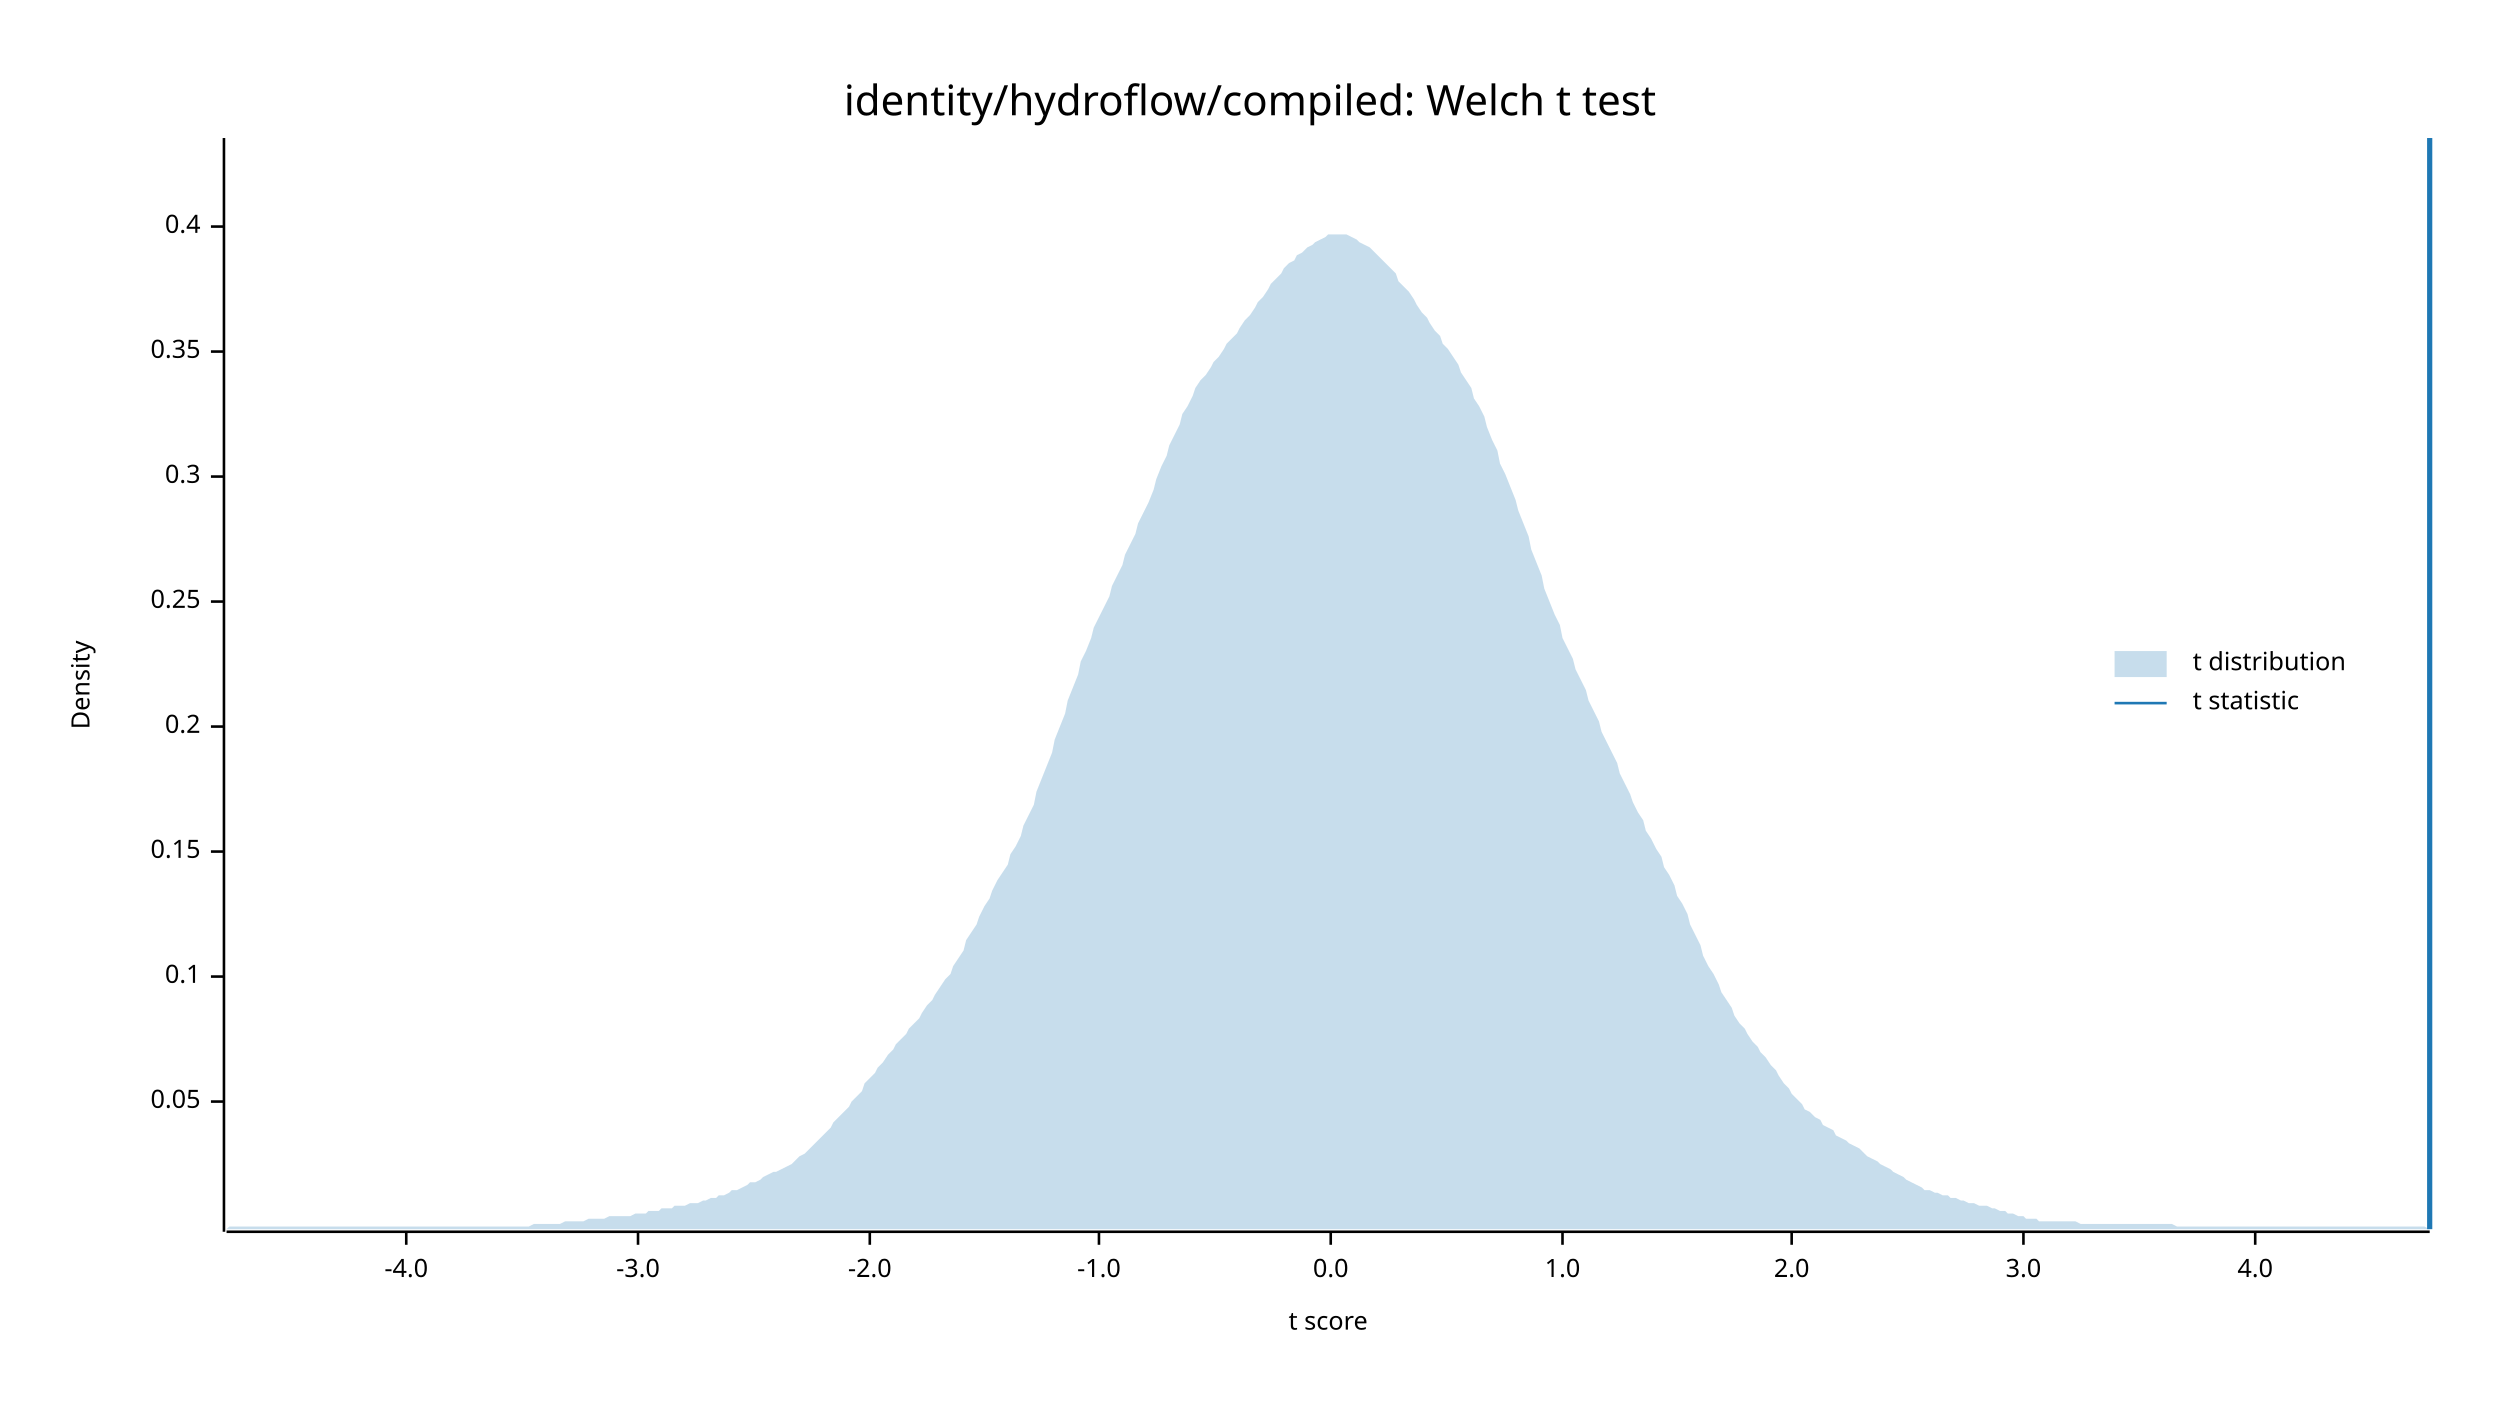
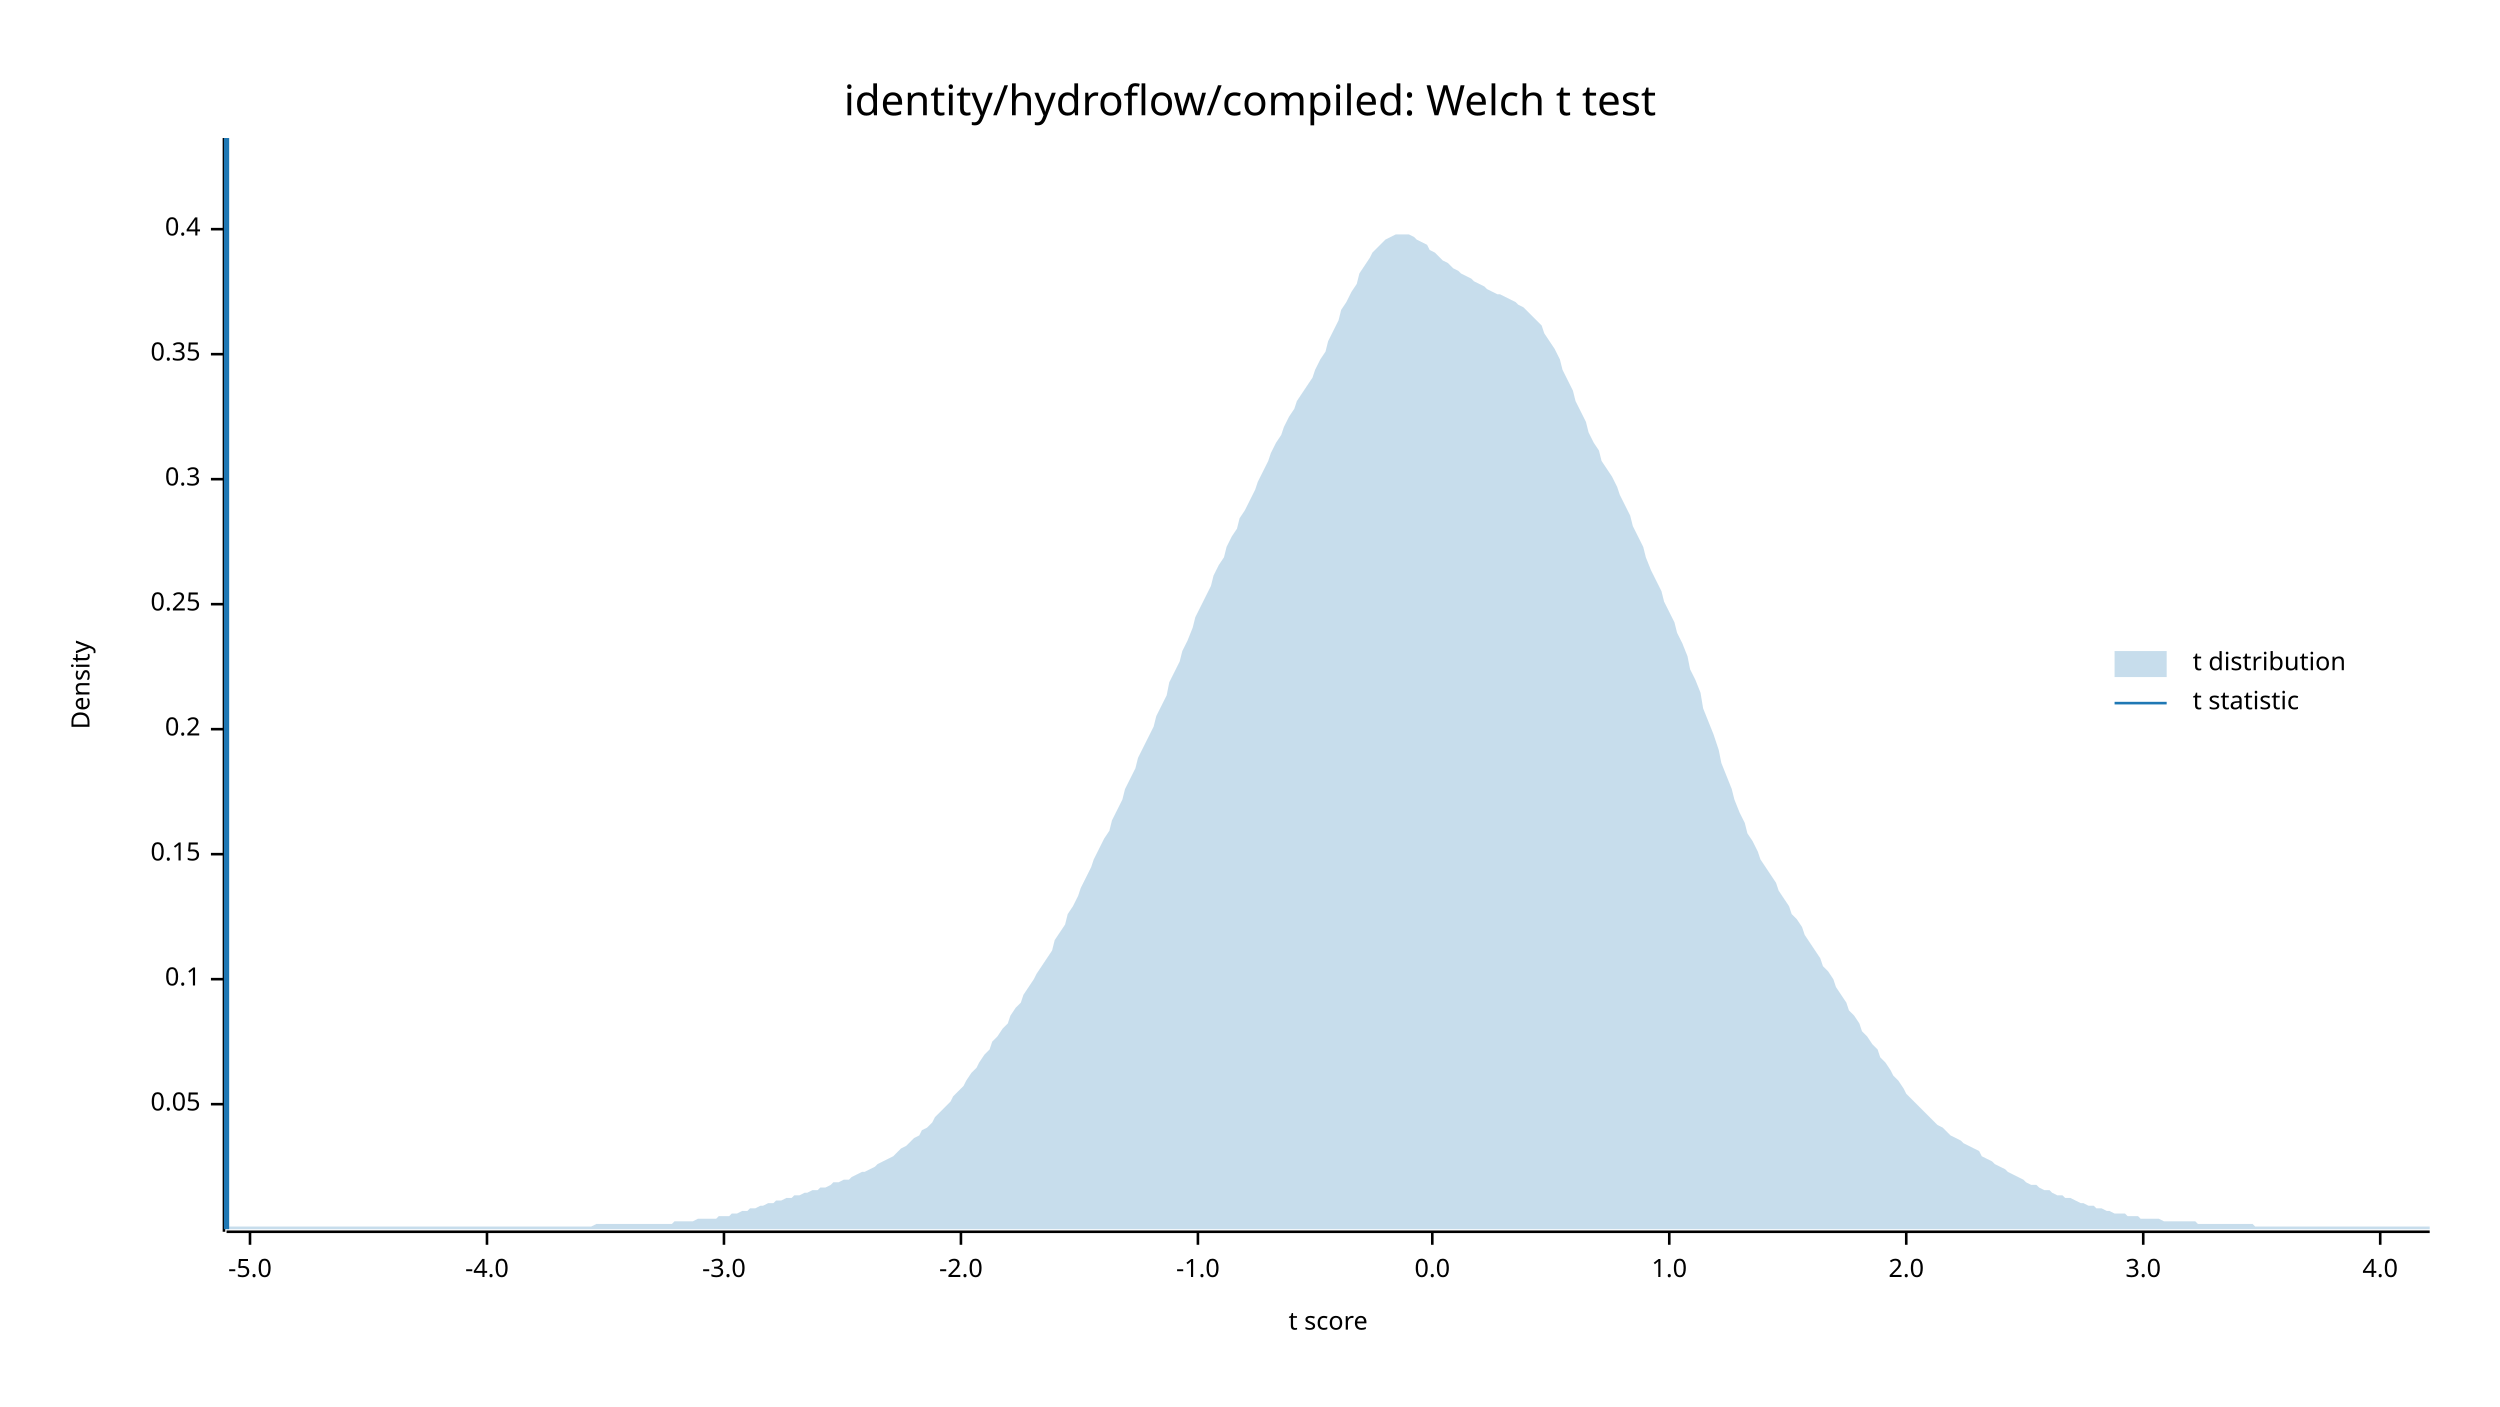
<svg xmlns="http://www.w3.org/2000/svg" width="960" height="540" viewBox="0 0 960 540">
  <text x="480" y="32" dy="0.76em" text-anchor="middle" font-family="sans-serif" font-size="16.129" opacity="1" fill="#000000">
identity/hydroflow/compiled: Welch t test
</text>
  <text x="27" y="263" dy="0.76em" text-anchor="middle" font-family="sans-serif" font-size="9.677" opacity="1" fill="#000000" transform="rotate(270, 27, 263)">
Density
</text>
  <text x="510" y="513" dy="-0.5ex" text-anchor="middle" font-family="sans-serif" font-size="9.677" opacity="1" fill="#000000">
t score
</text>
  <polyline fill="none" opacity="1" stroke="#000000" stroke-width="1" points="86,53 86,473 " />
-   <text x="77" y="423" dy="0.5ex" text-anchor="end" font-family="sans-serif" font-size="9.677" opacity="1" fill="#000000">
+   <text x="77" y="424" dy="0.5ex" text-anchor="end" font-family="sans-serif" font-size="9.677" opacity="1" fill="#000000">
0.05
</text>
-   <polyline fill="none" opacity="1" stroke="#000000" stroke-width="1" points="81,423 86,423 " />
-   <text x="77" y="375" dy="0.5ex" text-anchor="end" font-family="sans-serif" font-size="9.677" opacity="1" fill="#000000">
+   <polyline fill="none" opacity="1" stroke="#000000" stroke-width="1" points="81,424 86,424 " />
+   <text x="77" y="376" dy="0.5ex" text-anchor="end" font-family="sans-serif" font-size="9.677" opacity="1" fill="#000000">
0.1
</text>
-   <polyline fill="none" opacity="1" stroke="#000000" stroke-width="1" points="81,375 86,375 " />
-   <text x="77" y="327" dy="0.5ex" text-anchor="end" font-family="sans-serif" font-size="9.677" opacity="1" fill="#000000">
+   <polyline fill="none" opacity="1" stroke="#000000" stroke-width="1" points="81,376 86,376 " />
+   <text x="77" y="328" dy="0.5ex" text-anchor="end" font-family="sans-serif" font-size="9.677" opacity="1" fill="#000000">
0.15
</text>
-   <polyline fill="none" opacity="1" stroke="#000000" stroke-width="1" points="81,327 86,327 " />
-   <text x="77" y="279" dy="0.5ex" text-anchor="end" font-family="sans-serif" font-size="9.677" opacity="1" fill="#000000">
+   <polyline fill="none" opacity="1" stroke="#000000" stroke-width="1" points="81,328 86,328 " />
+   <text x="77" y="280" dy="0.5ex" text-anchor="end" font-family="sans-serif" font-size="9.677" opacity="1" fill="#000000">
0.2
</text>
-   <polyline fill="none" opacity="1" stroke="#000000" stroke-width="1" points="81,279 86,279 " />
-   <text x="77" y="231" dy="0.5ex" text-anchor="end" font-family="sans-serif" font-size="9.677" opacity="1" fill="#000000">
+   <polyline fill="none" opacity="1" stroke="#000000" stroke-width="1" points="81,280 86,280 " />
+   <text x="77" y="232" dy="0.5ex" text-anchor="end" font-family="sans-serif" font-size="9.677" opacity="1" fill="#000000">
0.25
</text>
-   <polyline fill="none" opacity="1" stroke="#000000" stroke-width="1" points="81,231 86,231 " />
-   <text x="77" y="183" dy="0.5ex" text-anchor="end" font-family="sans-serif" font-size="9.677" opacity="1" fill="#000000">
+   <polyline fill="none" opacity="1" stroke="#000000" stroke-width="1" points="81,232 86,232 " />
+   <text x="77" y="184" dy="0.5ex" text-anchor="end" font-family="sans-serif" font-size="9.677" opacity="1" fill="#000000">
0.3
</text>
-   <polyline fill="none" opacity="1" stroke="#000000" stroke-width="1" points="81,183 86,183 " />
-   <text x="77" y="135" dy="0.5ex" text-anchor="end" font-family="sans-serif" font-size="9.677" opacity="1" fill="#000000">
+   <polyline fill="none" opacity="1" stroke="#000000" stroke-width="1" points="81,184 86,184 " />
+   <text x="77" y="136" dy="0.5ex" text-anchor="end" font-family="sans-serif" font-size="9.677" opacity="1" fill="#000000">
0.35
</text>
-   <polyline fill="none" opacity="1" stroke="#000000" stroke-width="1" points="81,135 86,135 " />
-   <text x="77" y="87" dy="0.5ex" text-anchor="end" font-family="sans-serif" font-size="9.677" opacity="1" fill="#000000">
+   <polyline fill="none" opacity="1" stroke="#000000" stroke-width="1" points="81,136 86,136 " />
+   <text x="77" y="88" dy="0.5ex" text-anchor="end" font-family="sans-serif" font-size="9.677" opacity="1" fill="#000000">
0.4
</text>
-   <polyline fill="none" opacity="1" stroke="#000000" stroke-width="1" points="81,87 86,87 " />
+   <polyline fill="none" opacity="1" stroke="#000000" stroke-width="1" points="81,88 86,88 " />
  <polyline fill="none" opacity="1" stroke="#000000" stroke-width="1" points="87,473 933,473 " />
-   <text x="156" y="483" dy="0.76em" text-anchor="middle" font-family="sans-serif" font-size="9.677" opacity="1" fill="#000000">
+   <text x="96" y="483" dy="0.76em" text-anchor="middle" font-family="sans-serif" font-size="9.677" opacity="1" fill="#000000">
+ -5.0
+ </text>
+   <polyline fill="none" opacity="1" stroke="#000000" stroke-width="1" points="96,473 96,478 " />
+   <text x="187" y="483" dy="0.76em" text-anchor="middle" font-family="sans-serif" font-size="9.677" opacity="1" fill="#000000">
-4.0
</text>
-   <polyline fill="none" opacity="1" stroke="#000000" stroke-width="1" points="156,473 156,478 " />
-   <text x="245" y="483" dy="0.76em" text-anchor="middle" font-family="sans-serif" font-size="9.677" opacity="1" fill="#000000">
+   <polyline fill="none" opacity="1" stroke="#000000" stroke-width="1" points="187,473 187,478 " />
+   <text x="278" y="483" dy="0.76em" text-anchor="middle" font-family="sans-serif" font-size="9.677" opacity="1" fill="#000000">
-3.0
</text>
-   <polyline fill="none" opacity="1" stroke="#000000" stroke-width="1" points="245,473 245,478 " />
-   <text x="334" y="483" dy="0.76em" text-anchor="middle" font-family="sans-serif" font-size="9.677" opacity="1" fill="#000000">
+   <polyline fill="none" opacity="1" stroke="#000000" stroke-width="1" points="278,473 278,478 " />
+   <text x="369" y="483" dy="0.76em" text-anchor="middle" font-family="sans-serif" font-size="9.677" opacity="1" fill="#000000">
-2.0
</text>
-   <polyline fill="none" opacity="1" stroke="#000000" stroke-width="1" points="334,473 334,478 " />
-   <text x="422" y="483" dy="0.76em" text-anchor="middle" font-family="sans-serif" font-size="9.677" opacity="1" fill="#000000">
+   <polyline fill="none" opacity="1" stroke="#000000" stroke-width="1" points="369,473 369,478 " />
+   <text x="460" y="483" dy="0.76em" text-anchor="middle" font-family="sans-serif" font-size="9.677" opacity="1" fill="#000000">
-1.0
</text>
-   <polyline fill="none" opacity="1" stroke="#000000" stroke-width="1" points="422,473 422,478 " />
-   <text x="511" y="483" dy="0.76em" text-anchor="middle" font-family="sans-serif" font-size="9.677" opacity="1" fill="#000000">
+   <polyline fill="none" opacity="1" stroke="#000000" stroke-width="1" points="460,473 460,478 " />
+   <text x="550" y="483" dy="0.76em" text-anchor="middle" font-family="sans-serif" font-size="9.677" opacity="1" fill="#000000">
0.0
</text>
-   <polyline fill="none" opacity="1" stroke="#000000" stroke-width="1" points="511,473 511,478 " />
-   <text x="600" y="483" dy="0.76em" text-anchor="middle" font-family="sans-serif" font-size="9.677" opacity="1" fill="#000000">
+   <polyline fill="none" opacity="1" stroke="#000000" stroke-width="1" points="550,473 550,478 " />
+   <text x="641" y="483" dy="0.76em" text-anchor="middle" font-family="sans-serif" font-size="9.677" opacity="1" fill="#000000">
1.0
</text>
-   <polyline fill="none" opacity="1" stroke="#000000" stroke-width="1" points="600,473 600,478 " />
-   <text x="688" y="483" dy="0.76em" text-anchor="middle" font-family="sans-serif" font-size="9.677" opacity="1" fill="#000000">
+   <polyline fill="none" opacity="1" stroke="#000000" stroke-width="1" points="641,473 641,478 " />
+   <text x="732" y="483" dy="0.76em" text-anchor="middle" font-family="sans-serif" font-size="9.677" opacity="1" fill="#000000">
2.0
</text>
-   <polyline fill="none" opacity="1" stroke="#000000" stroke-width="1" points="688,473 688,478 " />
-   <text x="777" y="483" dy="0.76em" text-anchor="middle" font-family="sans-serif" font-size="9.677" opacity="1" fill="#000000">
+   <polyline fill="none" opacity="1" stroke="#000000" stroke-width="1" points="732,473 732,478 " />
+   <text x="823" y="483" dy="0.76em" text-anchor="middle" font-family="sans-serif" font-size="9.677" opacity="1" fill="#000000">
3.0
</text>
-   <polyline fill="none" opacity="1" stroke="#000000" stroke-width="1" points="777,473 777,478 " />
-   <text x="866" y="483" dy="0.76em" text-anchor="middle" font-family="sans-serif" font-size="9.677" opacity="1" fill="#000000">
+   <polyline fill="none" opacity="1" stroke="#000000" stroke-width="1" points="823,473 823,478 " />
+   <text x="914" y="483" dy="0.76em" text-anchor="middle" font-family="sans-serif" font-size="9.677" opacity="1" fill="#000000">
4.0
</text>
-   <polyline fill="none" opacity="1" stroke="#000000" stroke-width="1" points="866,473 866,478 " />
-   <polygon opacity="0.25" fill="#1F78B4" points="87,472 88,471 90,471 92,471 93,471 95,471 97,471 98,471 100,471 102,471 103,471 105,471 107,471 109,471 110,471 112,471 114,471 115,471 117,471 119,471 120,471 122,471 124,471 125,471 127,471 129,471 131,471 132,471 134,471 136,471 137,471 139,471 141,471 142,471 144,471 146,471 148,471 149,471 151,471 153,471 154,471 156,471 158,471 159,471 161,471 163,471 164,471 166,471 168,471 170,471 171,471 173,471 175,471 176,471 178,471 180,471 181,471 183,471 185,471 187,471 188,471 190,471 192,471 193,471 195,471 197,471 198,471 200,471 202,471 203,471 205,470 207,470 209,470 210,470 212,470 214,470 215,470 217,469 219,469 220,469 222,469 224,469 226,468 227,468 229,468 231,468 232,468 234,467 236,467 237,467 239,467 241,467 242,467 244,466 246,466 248,466 249,465 251,465 253,465 254,464 256,464 258,464 259,463 261,463 263,463 265,462 266,462 268,462 270,461 271,461 273,460 275,460 276,459 278,459 280,458 281,457 283,457 285,456 287,455 288,454 290,454 292,453 293,452 295,451 297,450 298,450 300,449 302,448 304,447 305,446 307,444 309,443 310,442 312,440 314,438 315,437 317,435 319,433 320,431 322,429 324,427 326,425 327,423 329,421 331,419 332,416 334,414 336,412 337,410 339,408 341,405 343,403 344,401 346,399 348,397 349,395 351,393 353,391 354,389 356,386 358,384 359,382 361,379 363,376 365,374 366,371 368,368 370,365 371,361 373,358 375,355 376,352 378,348 380,345 381,342 383,338 385,335 387,332 388,328 390,325 392,321 393,317 395,313 397,309 398,304 400,299 402,294 404,289 405,284 407,279 409,274 410,269 412,264 414,259 415,254 417,250 419,245 420,241 422,237 424,233 426,229 427,225 429,221 431,217 432,213 434,209 436,205 437,201 439,197 441,193 443,188 444,184 446,179 448,175 449,171 451,167 453,163 454,159 456,156 458,152 459,149 461,146 463,144 465,141 466,139 468,137 470,134 471,132 473,130 475,128 476,126 478,123 480,121 482,118 483,116 485,114 487,111 488,109 490,107 492,105 493,103 495,101 497,100 498,98 500,97 502,95 504,94 505,93 507,92 509,91 510,90 512,90 514,90 515,90 517,90 519,91 521,92 522,93 524,94 526,95 527,96 529,98 531,100 532,101 534,103 536,105 537,108 539,110 541,112 543,115 544,117 546,120 548,122 549,124 551,127 553,129 554,132 556,134 558,137 560,140 561,143 563,146 565,149 566,153 568,156 570,160 571,164 573,169 575,173 576,178 578,182 580,187 582,192 583,196 585,201 587,206 588,211 590,216 592,221 593,226 595,231 597,236 599,240 600,245 602,249 604,253 605,257 607,261 609,265 610,269 612,273 614,277 615,281 617,285 619,289 621,293 622,297 624,301 626,305 627,308 629,312 631,315 632,319 634,322 636,326 638,329 639,333 641,336 643,340 644,344 646,347 648,351 649,355 651,359 653,363 654,367 656,371 658,374 660,378 661,381 663,384 665,387 666,390 668,393 670,395 671,397 673,400 675,402 676,404 678,406 680,409 682,411 683,413 685,416 687,418 688,420 690,422 692,424 693,426 695,427 697,429 699,430 700,432 702,433 704,434 705,436 707,437 709,438 710,439 712,440 714,441 715,442 717,444 719,445 721,446 722,447 724,448 726,449 727,450 729,451 731,452 732,453 734,454 736,455 738,456 739,457 741,457 743,458 744,458 746,459 748,459 749,460 751,460 753,461 754,461 756,462 758,462 760,463 761,463 763,463 765,464 766,464 768,465 770,465 771,466 773,466 775,467 777,467 778,468 780,468 782,468 783,469 785,469 787,469 788,469 790,469 792,469 793,469 795,469 797,469 799,470 800,470 802,470 804,470 805,470 807,470 809,470 810,470 812,470 814,470 816,470 817,470 819,470 821,470 822,470 824,470 826,470 827,470 829,470 831,470 832,470 834,470 836,471 838,471 839,471 841,471 843,471 844,471 846,471 848,471 849,471 851,471 853,471 855,471 856,471 858,471 860,471 861,471 863,471 865,471 866,471 868,471 870,471 871,471 873,471 875,471 877,471 878,471 880,471 882,471 883,471 885,471 887,471 888,471 890,471 892,471 894,471 895,471 897,471 899,471 900,471 902,471 904,471 905,471 907,471 909,471 910,471 912,471 914,471 916,471 917,471 919,471 921,471 922,471 924,471 926,471 927,471 929,471 931,471 933,472 933,472 87,472 " />
-   <polyline fill="none" opacity="1" stroke="#1F78B4" stroke-width="2" points="933,472 933,53 " />
+   <polyline fill="none" opacity="1" stroke="#000000" stroke-width="1" points="914,473 914,478 " />
+   <polygon opacity="0.25" fill="#1F78B4" points="87,472 88,471 90,471 92,471 93,471 95,471 97,471 98,471 100,471 102,471 103,471 105,471 107,471 109,471 110,471 112,471 114,471 115,471 117,471 119,471 120,471 122,471 124,471 125,471 127,471 129,471 131,471 132,471 134,471 136,471 137,471 139,471 141,471 142,471 144,471 146,471 148,471 149,471 151,471 153,471 154,471 156,471 158,471 159,471 161,471 163,471 164,471 166,471 168,471 170,471 171,471 173,471 175,471 176,471 178,471 180,471 181,471 183,471 185,471 187,471 188,471 190,471 192,471 193,471 195,471 197,471 198,471 200,471 202,471 203,471 205,471 207,471 209,471 210,471 212,471 214,471 215,471 217,471 219,471 220,471 222,471 224,471 226,471 227,471 229,470 231,470 232,470 234,470 236,470 237,470 239,470 241,470 242,470 244,470 246,470 248,470 249,470 251,470 253,470 254,470 256,470 258,470 259,469 261,469 263,469 265,469 266,469 268,468 270,468 271,468 273,468 275,468 276,467 278,467 280,467 281,466 283,466 285,465 287,465 288,464 290,464 292,463 293,463 295,462 297,462 298,461 300,461 302,460 304,460 305,459 307,459 309,458 310,458 312,457 314,457 315,456 317,456 319,455 320,454 322,454 324,453 326,453 327,452 329,451 331,450 332,450 334,449 336,448 337,447 339,446 341,445 343,444 344,443 346,441 348,440 349,439 351,437 353,436 354,434 356,433 358,431 359,429 361,427 363,425 365,423 366,421 368,419 370,417 371,415 373,412 375,410 376,408 378,405 380,403 381,400 383,398 385,395 387,393 388,390 390,387 392,385 393,382 395,379 397,376 398,374 400,371 402,368 404,365 405,361 407,358 409,355 410,351 412,348 414,344 415,341 417,337 419,333 420,330 422,326 424,322 426,319 427,315 429,311 431,307 432,303 434,299 436,295 437,291 439,287 441,283 443,279 444,275 446,271 448,267 449,262 451,258 453,254 454,250 456,246 458,241 459,237 461,233 463,229 465,225 466,221 468,217 470,214 471,210 473,206 475,203 476,199 478,196 480,192 482,188 483,185 485,181 487,177 488,174 490,170 492,167 493,164 495,160 497,157 498,154 500,151 502,148 504,145 505,142 507,138 509,135 510,131 512,127 514,123 515,119 517,116 519,112 521,109 522,105 524,102 526,99 527,97 529,95 531,93 532,92 534,91 536,90 537,90 539,90 541,90 543,91 544,92 546,93 548,94 549,96 551,97 553,99 554,100 556,101 558,103 560,104 561,105 563,106 565,107 566,108 568,109 570,110 571,111 573,112 575,113 576,113 578,114 580,115 582,116 583,117 585,118 587,120 588,121 590,123 592,125 593,128 595,131 597,134 599,138 600,142 602,146 604,150 605,154 607,158 609,162 610,166 612,170 614,173 615,177 617,180 619,183 621,187 622,190 624,194 626,198 627,202 629,206 631,210 632,214 634,219 636,223 638,227 639,231 641,235 643,239 644,243 646,247 648,252 649,257 651,261 653,266 654,272 656,277 658,282 660,288 661,293 663,298 665,303 666,307 668,312 670,316 671,320 673,323 675,327 676,330 678,333 680,336 682,339 683,342 685,345 687,348 688,351 690,353 692,356 693,359 695,362 697,365 699,368 700,371 702,373 704,376 705,379 707,382 709,385 710,388 712,390 714,393 715,396 717,398 719,401 721,403 722,406 724,408 726,411 727,413 729,415 731,418 732,420 734,422 736,424 738,426 739,427 741,429 743,431 744,432 746,433 748,435 749,436 751,437 753,438 754,439 756,440 758,441 760,442 761,444 763,445 765,446 766,447 768,448 770,449 771,450 773,451 775,452 777,453 778,454 780,455 782,455 783,456 785,457 787,457 788,458 790,459 792,459 793,460 795,460 797,461 799,462 800,462 802,463 804,463 805,464 807,464 809,465 810,465 812,466 814,466 816,466 817,467 819,467 821,467 822,468 824,468 826,468 827,468 829,468 831,469 832,469 834,469 836,469 838,469 839,469 841,469 843,469 844,470 846,470 848,470 849,470 851,470 853,470 855,470 856,470 858,470 860,470 861,470 863,470 865,470 866,471 868,471 870,471 871,471 873,471 875,471 877,471 878,471 880,471 882,471 883,471 885,471 887,471 888,471 890,471 892,471 894,471 895,471 897,471 899,471 900,471 902,471 904,471 905,471 907,471 909,471 910,471 912,471 914,471 916,471 917,471 919,471 921,471 922,471 924,471 926,471 927,471 929,471 931,471 933,471 933,472 87,472 " />
+   <polyline fill="none" opacity="1" stroke="#1F78B4" stroke-width="2" points="87,472 87,53 " />
  <text x="842" y="250" dy="0.76em" text-anchor="start" font-family="sans-serif" font-size="9.677" opacity="1" fill="#000000">
t distribution
</text>
  <text x="842" y="265" dy="0.76em" text-anchor="start" font-family="sans-serif" font-size="9.677" opacity="1" fill="#000000">
t statistic
</text>
  <rect x="812" y="250" width="20" height="10" opacity="0.25" fill="#1F78B4" stroke="none" />
  <polyline fill="none" opacity="1" stroke="#1F78B4" stroke-width="1" points="812,270 832,270 " />
</svg>
